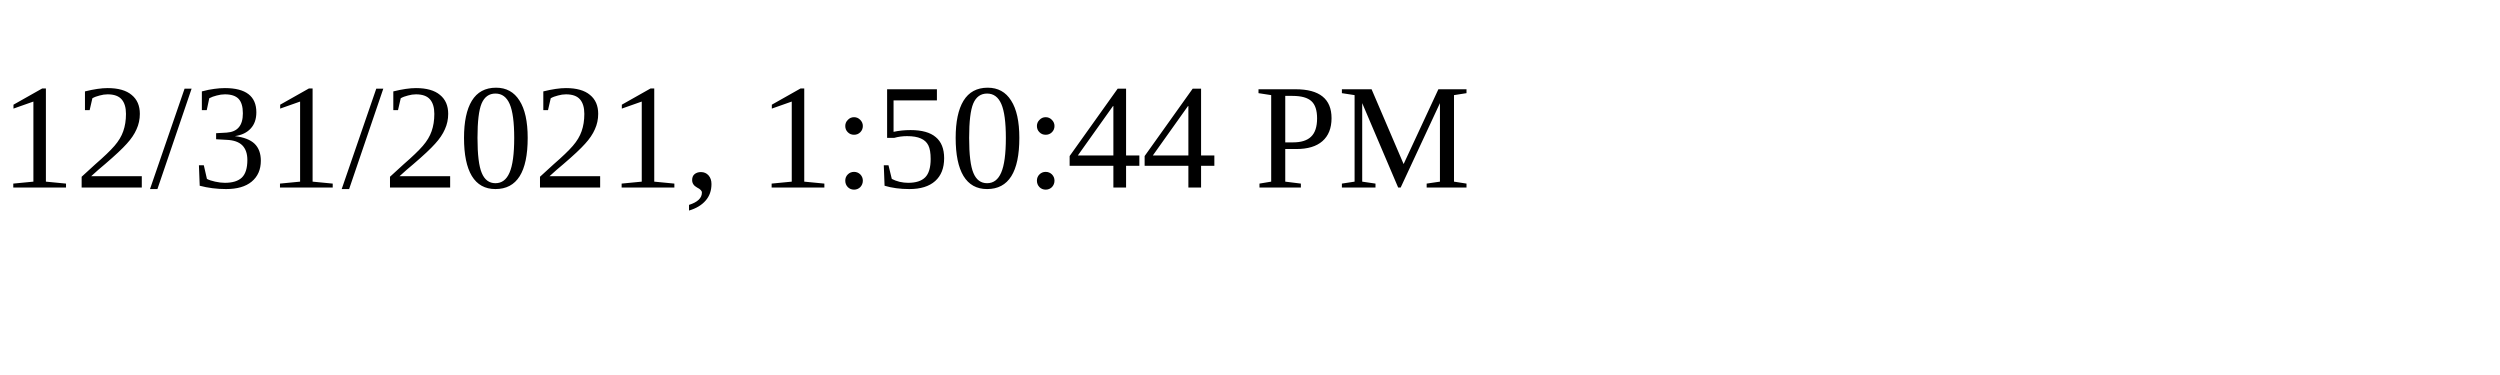
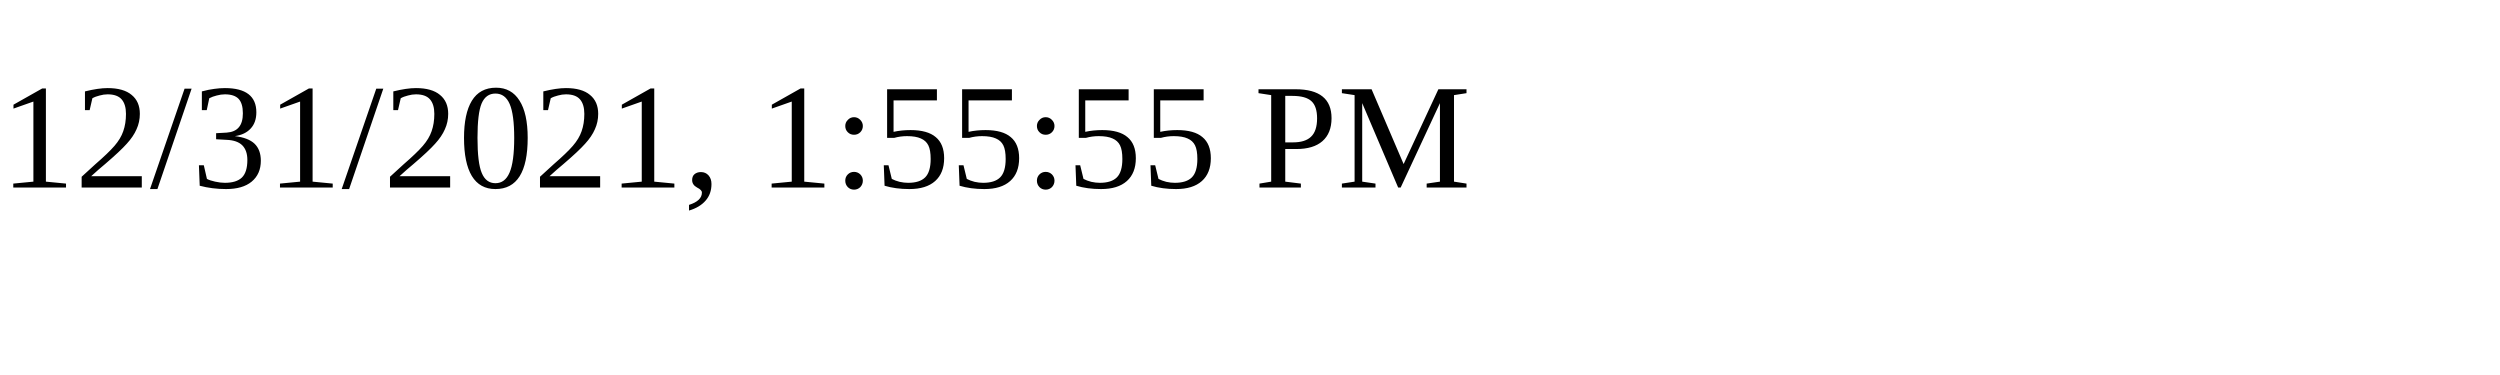
<svg xmlns="http://www.w3.org/2000/svg" height="30" width="200">
-   <text x="0" y="15">12/31/2021, 1:50:44 PM</text>
+   <text x="0" y="15">12/31/2021, 1:55:55 PM</text>
</svg>
